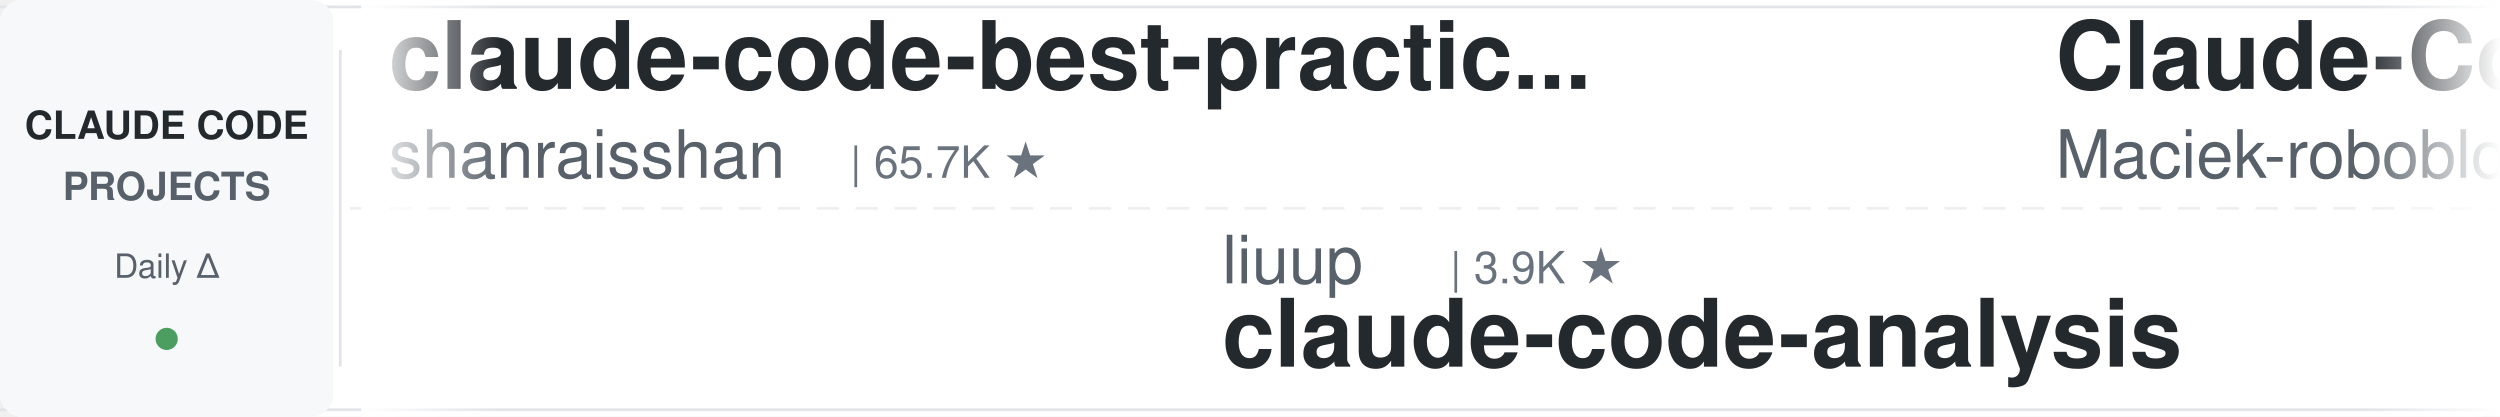
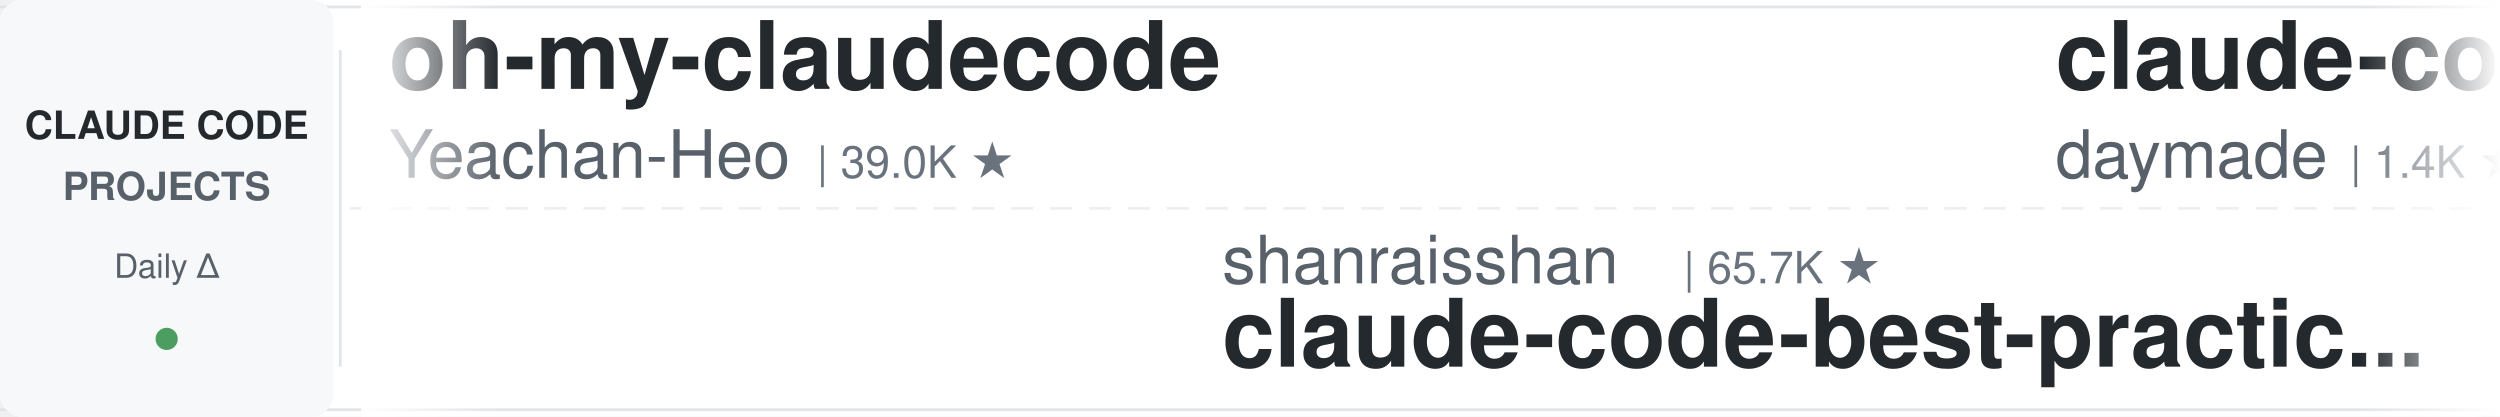
<svg xmlns="http://www.w3.org/2000/svg" width="900" height="150">
  <defs>
    <linearGradient id="leftFade" x1="0%" y1="0%" x2="100%" y2="0%">
      <stop offset="0%" style="stop-color:#ffffff;stop-opacity:1" />
      <stop offset="100%" style="stop-color:#ffffff;stop-opacity:0" />
    </linearGradient>
    <linearGradient id="rightFade" x1="0%" y1="0%" x2="100%" y2="0%">
      <stop offset="0%" style="stop-color:#ffffff;stop-opacity:0" />
      <stop offset="100%" style="stop-color:#ffffff;stop-opacity:1" />
    </linearGradient>
  </defs>
  <rect width="900" height="150" fill="#ffffff" rx="8" />
  <rect x="0" y="2" width="900" height="1" fill="#e1e4e8" />
  <rect x="0" y="147" width="900" height="1" fill="#e1e4e8" />
  <line x1="0" y1="75" x2="900" y2="75" stroke="#e1e4e8" stroke-width="1" stroke-dasharray="8 6" opacity="0.6" />
  <rect x="0" y="0" width="120" height="150" fill="#f6f8fa" rx="8" />
  <text x="60" y="50" font-family="-apple-system, BlinkMacSystemFont, 'Segoe UI', Helvetica, Arial, sans-serif" font-size="14" font-weight="600" fill="#24292e" text-anchor="middle">CLAUDE CODE</text>
  <text x="60" y="72" font-family="-apple-system, BlinkMacSystemFont, 'Segoe UI', Helvetica, Arial, sans-serif" font-size="14" font-weight="600" fill="#586069" text-anchor="middle">PROJECTS</text>
  <text x="60" y="100" font-family="-apple-system, BlinkMacSystemFont, 'Segoe UI', Helvetica, Arial, sans-serif" font-size="12" font-weight="500" fill="#586069" text-anchor="middle">Daily Δ</text>
  <circle cx="60" cy="122" r="4" fill="#22863a" opacity="0.8" />
  <rect x="122" y="18" width="1" height="114" fill="#e1e4e8" />
  <clipPath id="tickerClip">
    <rect x="130" y="0" width="770" height="150" />
  </clipPath>
  <g clip-path="url(#tickerClip)">
    <g id="tickerItems">
      <animateTransform attributeName="transform" attributeType="XML" type="translate" from="0 0" to="-3000 0" dur="54s" repeatCount="indefinite" />
      <g transform="translate(0, 0)">
-         <text x="140" y="32" font-family="-apple-system, BlinkMacSystemFont, 'Segoe UI', Helvetica, Arial, sans-serif" font-size="34" font-weight="600" fill="#24292e">claude-code-best-practic...</text>
-         <text x="140" y="64" font-family="-apple-system, BlinkMacSystemFont, 'Segoe UI', Helvetica, Arial, sans-serif" font-size="24" font-weight="400" fill="#586069">shanraisshan</text>
-         <text x="306" y="64" font-family="-apple-system, BlinkMacSystemFont, 'Segoe UI', Helvetica, Arial, sans-serif" font-size="16" font-weight="500" fill="#6a737d">| 65.7K ★</text>
+         <text x="140" y="32" font-family="-apple-system, BlinkMacSystemFont, 'Segoe UI', Helvetica, Arial, sans-serif" font-size="34" font-weight="600" fill="#24292e">oh-my-claudecode</text>
+         <text x="140" y="64" font-family="-apple-system, BlinkMacSystemFont, 'Segoe UI', Helvetica, Arial, sans-serif" font-size="24" font-weight="400" fill="#586069">Yeachan-Heo</text>
+         <text x="294" y="64" font-family="-apple-system, BlinkMacSystemFont, 'Segoe UI', Helvetica, Arial, sans-serif" font-size="16" font-weight="500" fill="#6a737d">| 39.0K ★</text>
      </g>
      <g transform="translate(300, 0)">
-         <text x="140" y="102" font-family="-apple-system, BlinkMacSystemFont, 'Segoe UI', Helvetica, Arial, sans-serif" font-size="24" font-weight="400" fill="#586069">liuup</text>
-         <text x="222" y="102" font-family="-apple-system, BlinkMacSystemFont, 'Segoe UI', Helvetica, Arial, sans-serif" font-size="16" font-weight="500" fill="#6a737d">| 3.9K ★</text>
-         <text x="140" y="132" font-family="-apple-system, BlinkMacSystemFont, 'Segoe UI', Helvetica, Arial, sans-serif" font-size="34" font-weight="600" fill="#24292e">claude-code-analysis</text>
+         <text x="140" y="102" font-family="-apple-system, BlinkMacSystemFont, 'Segoe UI', Helvetica, Arial, sans-serif" font-size="24" font-weight="400" fill="#586069">shanraisshan</text>
+         <text x="306" y="102" font-family="-apple-system, BlinkMacSystemFont, 'Segoe UI', Helvetica, Arial, sans-serif" font-size="16" font-weight="500" fill="#6a737d">| 65.7K ★</text>
+         <text x="140" y="132" font-family="-apple-system, BlinkMacSystemFont, 'Segoe UI', Helvetica, Arial, sans-serif" font-size="34" font-weight="600" fill="#24292e">claude-code-best-practic...</text>
      </g>
      <g transform="translate(600, 0)">
-         <text x="140" y="32" font-family="-apple-system, BlinkMacSystemFont, 'Segoe UI', Helvetica, Arial, sans-serif" font-size="34" font-weight="600" fill="#24292e">Claude-Code-Usage-Monito...</text>
-         <text x="140" y="64" font-family="-apple-system, BlinkMacSystemFont, 'Segoe UI', Helvetica, Arial, sans-serif" font-size="24" font-weight="400" fill="#586069">Maciek-roboblog</text>
-         <text x="342" y="64" font-family="-apple-system, BlinkMacSystemFont, 'Segoe UI', Helvetica, Arial, sans-serif" font-size="16" font-weight="500" fill="#6a737d">| 8.7K ★</text>
+         <text x="140" y="32" font-family="-apple-system, BlinkMacSystemFont, 'Segoe UI', Helvetica, Arial, sans-serif" font-size="34" font-weight="600" fill="#24292e">claude-code-skills</text>
+         <text x="140" y="64" font-family="-apple-system, BlinkMacSystemFont, 'Segoe UI', Helvetica, Arial, sans-serif" font-size="24" font-weight="400" fill="#586069">daymade</text>
+         <text x="246" y="64" font-family="-apple-system, BlinkMacSystemFont, 'Segoe UI', Helvetica, Arial, sans-serif" font-size="16" font-weight="500" fill="#6a737d">| 1.4K ★</text>
      </g>
      <g transform="translate(900, 0)">
-         <text x="140" y="102" font-family="-apple-system, BlinkMacSystemFont, 'Segoe UI', Helvetica, Arial, sans-serif" font-size="24" font-weight="400" fill="#586069">frankbria</text>
-         <text x="270" y="102" font-family="-apple-system, BlinkMacSystemFont, 'Segoe UI', Helvetica, Arial, sans-serif" font-size="16" font-weight="500" fill="#6a737d">| 9.6K ★</text>
-         <text x="140" y="132" font-family="-apple-system, BlinkMacSystemFont, 'Segoe UI', Helvetica, Arial, sans-serif" font-size="34" font-weight="600" fill="#24292e">ralph-claude-code</text>
+         <text x="140" y="102" font-family="-apple-system, BlinkMacSystemFont, 'Segoe UI', Helvetica, Arial, sans-serif" font-size="24" font-weight="400" fill="#586069">anthropics</text>
+         <text x="282" y="102" font-family="-apple-system, BlinkMacSystemFont, 'Segoe UI', Helvetica, Arial, sans-serif" font-size="16" font-weight="500" fill="#6a737d">| 8.8K ★</text>
+         <text x="140" y="132" font-family="-apple-system, BlinkMacSystemFont, 'Segoe UI', Helvetica, Arial, sans-serif" font-size="34" font-weight="600" fill="#24292e">claude-code-action</text>
      </g>
      <g transform="translate(1200, 0)">
-         <text x="140" y="32" font-family="-apple-system, BlinkMacSystemFont, 'Segoe UI', Helvetica, Arial, sans-serif" font-size="34" font-weight="600" fill="#24292e">claude-code-templates</text>
-         <text x="140" y="64" font-family="-apple-system, BlinkMacSystemFont, 'Segoe UI', Helvetica, Arial, sans-serif" font-size="24" font-weight="400" fill="#586069">davila7</text>
-         <text x="246" y="64" font-family="-apple-system, BlinkMacSystemFont, 'Segoe UI', Helvetica, Arial, sans-serif" font-size="16" font-weight="500" fill="#6a737d">| 30.6K ★</text>
+         <text x="140" y="32" font-family="-apple-system, BlinkMacSystemFont, 'Segoe UI', Helvetica, Arial, sans-serif" font-size="34" font-weight="600" fill="#24292e">claude-code-video-toolki...</text>
+         <text x="140" y="64" font-family="-apple-system, BlinkMacSystemFont, 'Segoe UI', Helvetica, Arial, sans-serif" font-size="24" font-weight="400" fill="#586069">digitalsamba</text>
+         <text x="306" y="64" font-family="-apple-system, BlinkMacSystemFont, 'Segoe UI', Helvetica, Arial, sans-serif" font-size="16" font-weight="500" fill="#6a737d">| 2.1K ★</text>
      </g>
      <g transform="translate(1500, 0)">
-         <text x="140" y="102" font-family="-apple-system, BlinkMacSystemFont, 'Segoe UI', Helvetica, Arial, sans-serif" font-size="24" font-weight="400" fill="#586069">darcyegb</text>
-         <text x="258" y="102" font-family="-apple-system, BlinkMacSystemFont, 'Segoe UI', Helvetica, Arial, sans-serif" font-size="16" font-weight="500" fill="#6a737d">| 760 ★</text>
-         <text x="140" y="132" font-family="-apple-system, BlinkMacSystemFont, 'Segoe UI', Helvetica, Arial, sans-serif" font-size="34" font-weight="600" fill="#24292e">ClaudeCodeAgents</text>
+         <text x="140" y="102" font-family="-apple-system, BlinkMacSystemFont, 'Segoe UI', Helvetica, Arial, sans-serif" font-size="24" font-weight="400" fill="#586069">lorryjovens-hub</text>
+         <text x="342" y="102" font-family="-apple-system, BlinkMacSystemFont, 'Segoe UI', Helvetica, Arial, sans-serif" font-size="16" font-weight="500" fill="#6a737d">| 1.7K ★</text>
+         <text x="140" y="132" font-family="-apple-system, BlinkMacSystemFont, 'Segoe UI', Helvetica, Arial, sans-serif" font-size="34" font-weight="600" fill="#24292e">claude-code-rust</text>
      </g>
      <g transform="translate(1800, 0)">
-         <text x="140" y="32" font-family="-apple-system, BlinkMacSystemFont, 'Segoe UI', Helvetica, Arial, sans-serif" font-size="34" font-weight="600" fill="#24292e">claude-code-from-source</text>
-         <text x="140" y="64" font-family="-apple-system, BlinkMacSystemFont, 'Segoe UI', Helvetica, Arial, sans-serif" font-size="24" font-weight="400" fill="#586069">alejandrobalderas</text>
-         <text x="366" y="64" font-family="-apple-system, BlinkMacSystemFont, 'Segoe UI', Helvetica, Arial, sans-serif" font-size="16" font-weight="500" fill="#6a737d">| 2.8K ★</text>
+         <text x="140" y="32" font-family="-apple-system, BlinkMacSystemFont, 'Segoe UI', Helvetica, Arial, sans-serif" font-size="34" font-weight="600" fill="#24292e">claude-code-guide</text>
+         <text x="140" y="64" font-family="-apple-system, BlinkMacSystemFont, 'Segoe UI', Helvetica, Arial, sans-serif" font-size="24" font-weight="400" fill="#586069">zebbern</text>
+         <text x="246" y="64" font-family="-apple-system, BlinkMacSystemFont, 'Segoe UI', Helvetica, Arial, sans-serif" font-size="16" font-weight="500" fill="#6a737d">| 4.6K ★</text>
      </g>
      <g transform="translate(2100, 0)">
-         <text x="140" y="102" font-family="-apple-system, BlinkMacSystemFont, 'Segoe UI', Helvetica, Arial, sans-serif" font-size="24" font-weight="400" fill="#586069">disler</text>
-         <text x="234" y="102" font-family="-apple-system, BlinkMacSystemFont, 'Segoe UI', Helvetica, Arial, sans-serif" font-size="16" font-weight="500" fill="#6a737d">| 1.7K ★</text>
-         <text x="140" y="132" font-family="-apple-system, BlinkMacSystemFont, 'Segoe UI', Helvetica, Arial, sans-serif" font-size="34" font-weight="600" fill="#24292e">pi-vs-claude-code</text>
+         <text x="140" y="102" font-family="-apple-system, BlinkMacSystemFont, 'Segoe UI', Helvetica, Arial, sans-serif" font-size="24" font-weight="400" fill="#586069">krusemediallc</text>
+         <text x="318" y="102" font-family="-apple-system, BlinkMacSystemFont, 'Segoe UI', Helvetica, Arial, sans-serif" font-size="16" font-weight="500" fill="#6a737d">| 1.5K ★</text>
+         <text x="140" y="132" font-family="-apple-system, BlinkMacSystemFont, 'Segoe UI', Helvetica, Arial, sans-serif" font-size="34" font-weight="600" fill="#24292e">arcads-claude-code</text>
      </g>
      <g transform="translate(2400, 0)">
-         <text x="140" y="32" font-family="-apple-system, BlinkMacSystemFont, 'Segoe UI', Helvetica, Arial, sans-serif" font-size="34" font-weight="600" fill="#24292e">edmunds-claude-code</text>
-         <text x="140" y="64" font-family="-apple-system, BlinkMacSystemFont, 'Segoe UI', Helvetica, Arial, sans-serif" font-size="24" font-weight="400" fill="#586069">edmund-io</text>
-         <text x="270" y="64" font-family="-apple-system, BlinkMacSystemFont, 'Segoe UI', Helvetica, Arial, sans-serif" font-size="16" font-weight="500" fill="#6a737d">| 1.5K ★</text>
+         <text x="140" y="32" font-family="-apple-system, BlinkMacSystemFont, 'Segoe UI', Helvetica, Arial, sans-serif" font-size="34" font-weight="600" fill="#24292e">claude-code-source</text>
+         <text x="140" y="64" font-family="-apple-system, BlinkMacSystemFont, 'Segoe UI', Helvetica, Arial, sans-serif" font-size="24" font-weight="400" fill="#586069">hangsman</text>
+         <text x="258" y="64" font-family="-apple-system, BlinkMacSystemFont, 'Segoe UI', Helvetica, Arial, sans-serif" font-size="16" font-weight="500" fill="#6a737d">| 793 ★</text>
      </g>
      <g transform="translate(2700, 0)">
-         <text x="140" y="102" font-family="-apple-system, BlinkMacSystemFont, 'Segoe UI', Helvetica, Arial, sans-serif" font-size="24" font-weight="400" fill="#586069">Windy3f3f3f3f</text>
-         <text x="318" y="102" font-family="-apple-system, BlinkMacSystemFont, 'Segoe UI', Helvetica, Arial, sans-serif" font-size="16" font-weight="500" fill="#6a737d">| 3.6K ★</text>
-         <text x="140" y="132" font-family="-apple-system, BlinkMacSystemFont, 'Segoe UI', Helvetica, Arial, sans-serif" font-size="34" font-weight="600" fill="#24292e">how-claude-code-works</text>
+         <text x="140" y="102" font-family="-apple-system, BlinkMacSystemFont, 'Segoe UI', Helvetica, Arial, sans-serif" font-size="24" font-weight="400" fill="#586069">https-deeplearning-ai</text>
+         <text x="414" y="102" font-family="-apple-system, BlinkMacSystemFont, 'Segoe UI', Helvetica, Arial, sans-serif" font-size="16" font-weight="500" fill="#6a737d">| 546 ★</text>
+         <text x="140" y="132" font-family="-apple-system, BlinkMacSystemFont, 'Segoe UI', Helvetica, Arial, sans-serif" font-size="34" font-weight="600" fill="#24292e">sc-claude-code-files</text>
      </g>
      <g transform="translate(3000, 0)">
-         <text x="140" y="32" font-family="-apple-system, BlinkMacSystemFont, 'Segoe UI', Helvetica, Arial, sans-serif" font-size="34" font-weight="600" fill="#24292e">claude-code-best-practic...</text>
-         <text x="140" y="64" font-family="-apple-system, BlinkMacSystemFont, 'Segoe UI', Helvetica, Arial, sans-serif" font-size="24" font-weight="400" fill="#586069">shanraisshan</text>
-         <text x="306" y="64" font-family="-apple-system, BlinkMacSystemFont, 'Segoe UI', Helvetica, Arial, sans-serif" font-size="16" font-weight="500" fill="#6a737d">| 65.7K ★</text>
+         <text x="140" y="32" font-family="-apple-system, BlinkMacSystemFont, 'Segoe UI', Helvetica, Arial, sans-serif" font-size="34" font-weight="600" fill="#24292e">oh-my-claudecode</text>
+         <text x="140" y="64" font-family="-apple-system, BlinkMacSystemFont, 'Segoe UI', Helvetica, Arial, sans-serif" font-size="24" font-weight="400" fill="#586069">Yeachan-Heo</text>
+         <text x="294" y="64" font-family="-apple-system, BlinkMacSystemFont, 'Segoe UI', Helvetica, Arial, sans-serif" font-size="16" font-weight="500" fill="#6a737d">| 39.0K ★</text>
      </g>
      <g transform="translate(3300, 0)">
-         <text x="140" y="102" font-family="-apple-system, BlinkMacSystemFont, 'Segoe UI', Helvetica, Arial, sans-serif" font-size="24" font-weight="400" fill="#586069">liuup</text>
-         <text x="222" y="102" font-family="-apple-system, BlinkMacSystemFont, 'Segoe UI', Helvetica, Arial, sans-serif" font-size="16" font-weight="500" fill="#6a737d">| 3.9K ★</text>
-         <text x="140" y="132" font-family="-apple-system, BlinkMacSystemFont, 'Segoe UI', Helvetica, Arial, sans-serif" font-size="34" font-weight="600" fill="#24292e">claude-code-analysis</text>
+         <text x="140" y="102" font-family="-apple-system, BlinkMacSystemFont, 'Segoe UI', Helvetica, Arial, sans-serif" font-size="24" font-weight="400" fill="#586069">shanraisshan</text>
+         <text x="306" y="102" font-family="-apple-system, BlinkMacSystemFont, 'Segoe UI', Helvetica, Arial, sans-serif" font-size="16" font-weight="500" fill="#6a737d">| 65.7K ★</text>
+         <text x="140" y="132" font-family="-apple-system, BlinkMacSystemFont, 'Segoe UI', Helvetica, Arial, sans-serif" font-size="34" font-weight="600" fill="#24292e">claude-code-best-practic...</text>
      </g>
      <g transform="translate(3600, 0)">
-         <text x="140" y="32" font-family="-apple-system, BlinkMacSystemFont, 'Segoe UI', Helvetica, Arial, sans-serif" font-size="34" font-weight="600" fill="#24292e">Claude-Code-Usage-Monito...</text>
-         <text x="140" y="64" font-family="-apple-system, BlinkMacSystemFont, 'Segoe UI', Helvetica, Arial, sans-serif" font-size="24" font-weight="400" fill="#586069">Maciek-roboblog</text>
-         <text x="342" y="64" font-family="-apple-system, BlinkMacSystemFont, 'Segoe UI', Helvetica, Arial, sans-serif" font-size="16" font-weight="500" fill="#6a737d">| 8.7K ★</text>
+         <text x="140" y="32" font-family="-apple-system, BlinkMacSystemFont, 'Segoe UI', Helvetica, Arial, sans-serif" font-size="34" font-weight="600" fill="#24292e">claude-code-skills</text>
+         <text x="140" y="64" font-family="-apple-system, BlinkMacSystemFont, 'Segoe UI', Helvetica, Arial, sans-serif" font-size="24" font-weight="400" fill="#586069">daymade</text>
+         <text x="246" y="64" font-family="-apple-system, BlinkMacSystemFont, 'Segoe UI', Helvetica, Arial, sans-serif" font-size="16" font-weight="500" fill="#6a737d">| 1.4K ★</text>
      </g>
      <g transform="translate(3900, 0)">
-         <text x="140" y="102" font-family="-apple-system, BlinkMacSystemFont, 'Segoe UI', Helvetica, Arial, sans-serif" font-size="24" font-weight="400" fill="#586069">frankbria</text>
-         <text x="270" y="102" font-family="-apple-system, BlinkMacSystemFont, 'Segoe UI', Helvetica, Arial, sans-serif" font-size="16" font-weight="500" fill="#6a737d">| 9.6K ★</text>
-         <text x="140" y="132" font-family="-apple-system, BlinkMacSystemFont, 'Segoe UI', Helvetica, Arial, sans-serif" font-size="34" font-weight="600" fill="#24292e">ralph-claude-code</text>
+         <text x="140" y="102" font-family="-apple-system, BlinkMacSystemFont, 'Segoe UI', Helvetica, Arial, sans-serif" font-size="24" font-weight="400" fill="#586069">anthropics</text>
+         <text x="282" y="102" font-family="-apple-system, BlinkMacSystemFont, 'Segoe UI', Helvetica, Arial, sans-serif" font-size="16" font-weight="500" fill="#6a737d">| 8.8K ★</text>
+         <text x="140" y="132" font-family="-apple-system, BlinkMacSystemFont, 'Segoe UI', Helvetica, Arial, sans-serif" font-size="34" font-weight="600" fill="#24292e">claude-code-action</text>
      </g>
    </g>
  </g>
  <rect x="130" y="0" width="50" height="150" fill="url(#leftFade)" />
  <rect x="850" y="0" width="50" height="150" fill="url(#rightFade)" />
</svg>
